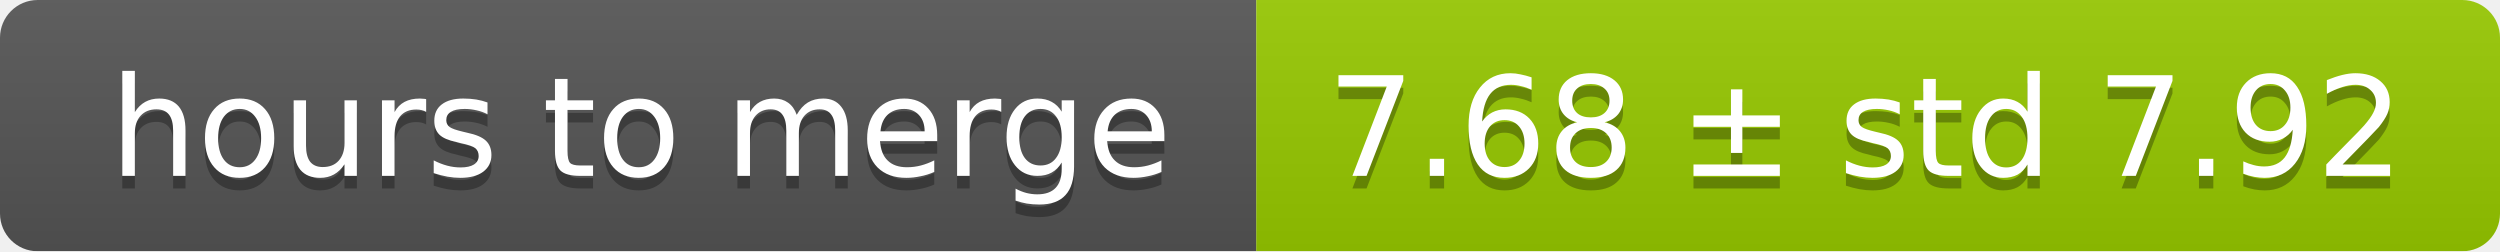
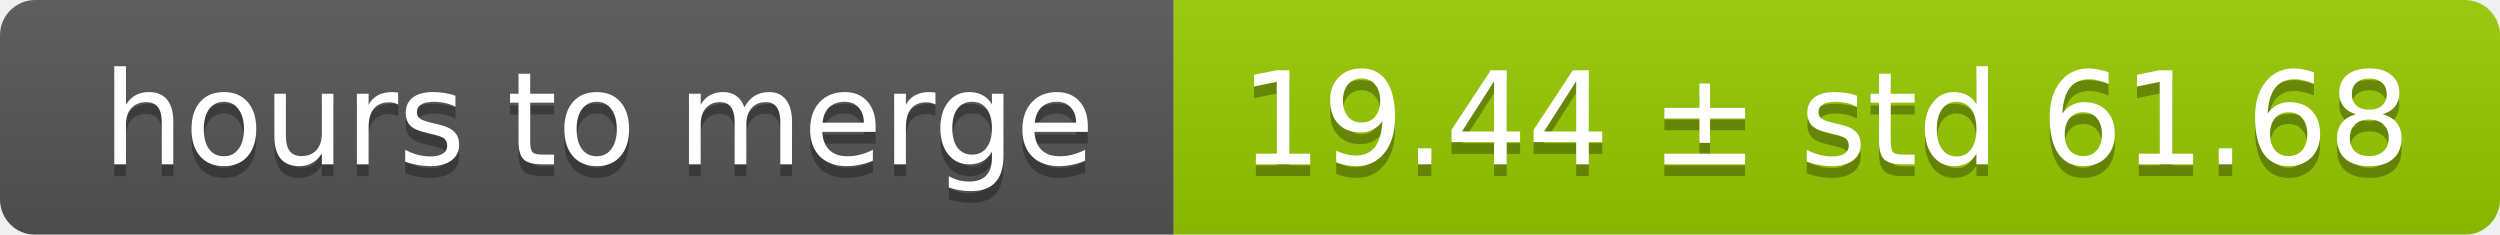
- <svg xmlns="http://www.w3.org/2000/svg" width="199" height="20">
+ <svg xmlns="http://www.w3.org/2000/svg" width="213" height="20">
  <linearGradient id="smooth" x2="0" y2="100%">
    <stop offset="0" stop-color="#bbb" stop-opacity=".1" />
    <stop offset="1" stop-opacity=".1" />
  </linearGradient>
  <mask id="round">
-     <rect width="199" height="20" rx="3" fill="#fff" />
+     <rect width="213" height="20" rx="3" fill="#fff" />
  </mask>
  <g mask="url(#round)">
    <rect width="100" height="20" fill="#555" />
-     <rect x="100" width="99" height="20" fill="#97ca00" />
-     <rect width="199" height="20" fill="url(#smooth)" />
+     <rect x="100" width="113" height="20" fill="#97ca00" />
+     <rect width="213" height="20" fill="url(#smooth)" />
  </g>
  <g fill="#fff" text-anchor="middle" font-family="DejaVu Sans,Verdana,Geneva,sans-serif" font-size="11">
    <text x="51" y="15" fill="#010101" fill-opacity=".3">hours to merge</text>
    <text x="51" y="14">hours to merge</text>
-     <text x="148.5" y="15" fill="#010101" fill-opacity=".3">7.68 ± std 7.92</text>
-     <text x="148.5" y="14">7.68 ± std 7.92</text>
+     <text x="155.5" y="15" fill="#010101" fill-opacity=".3">19.44 ± std 61.68</text>
+     <text x="155.5" y="14">19.44 ± std 61.68</text>
  </g>
</svg>
